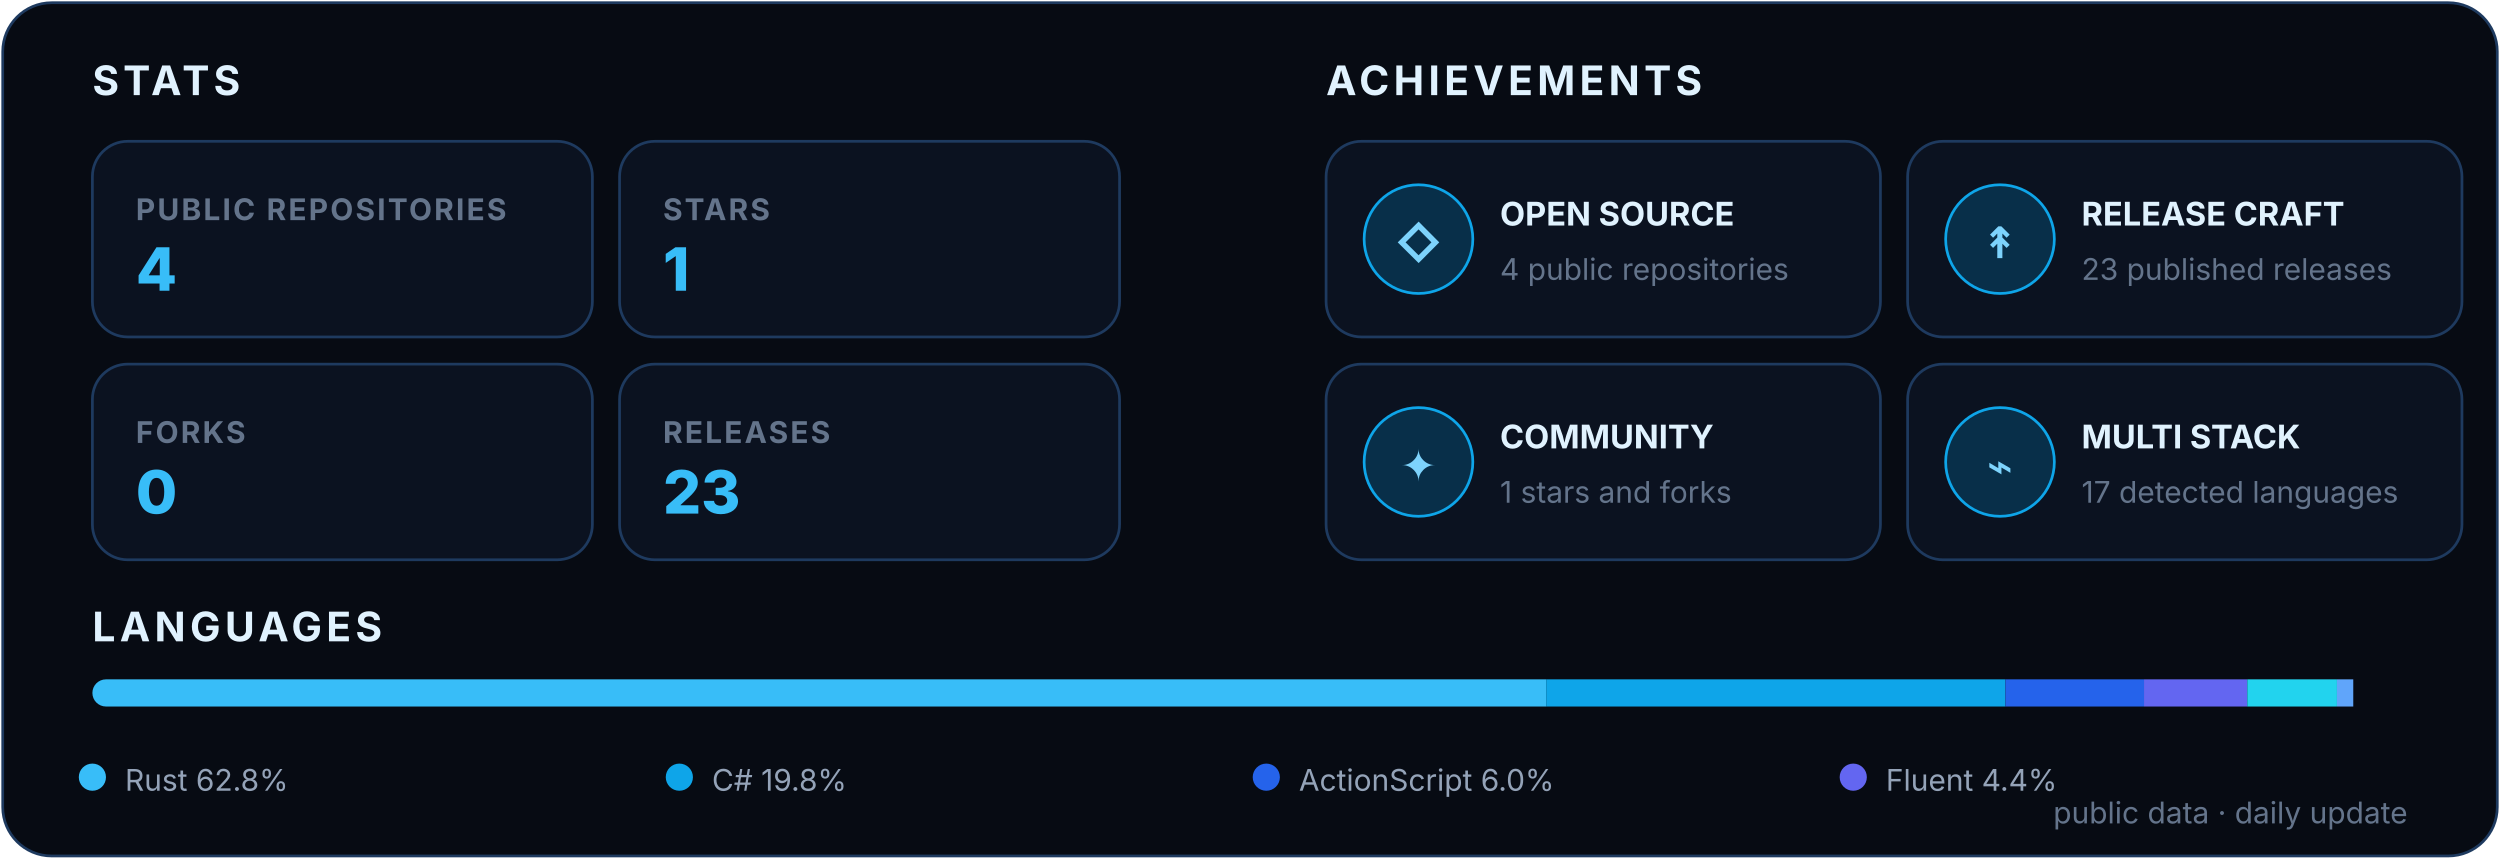
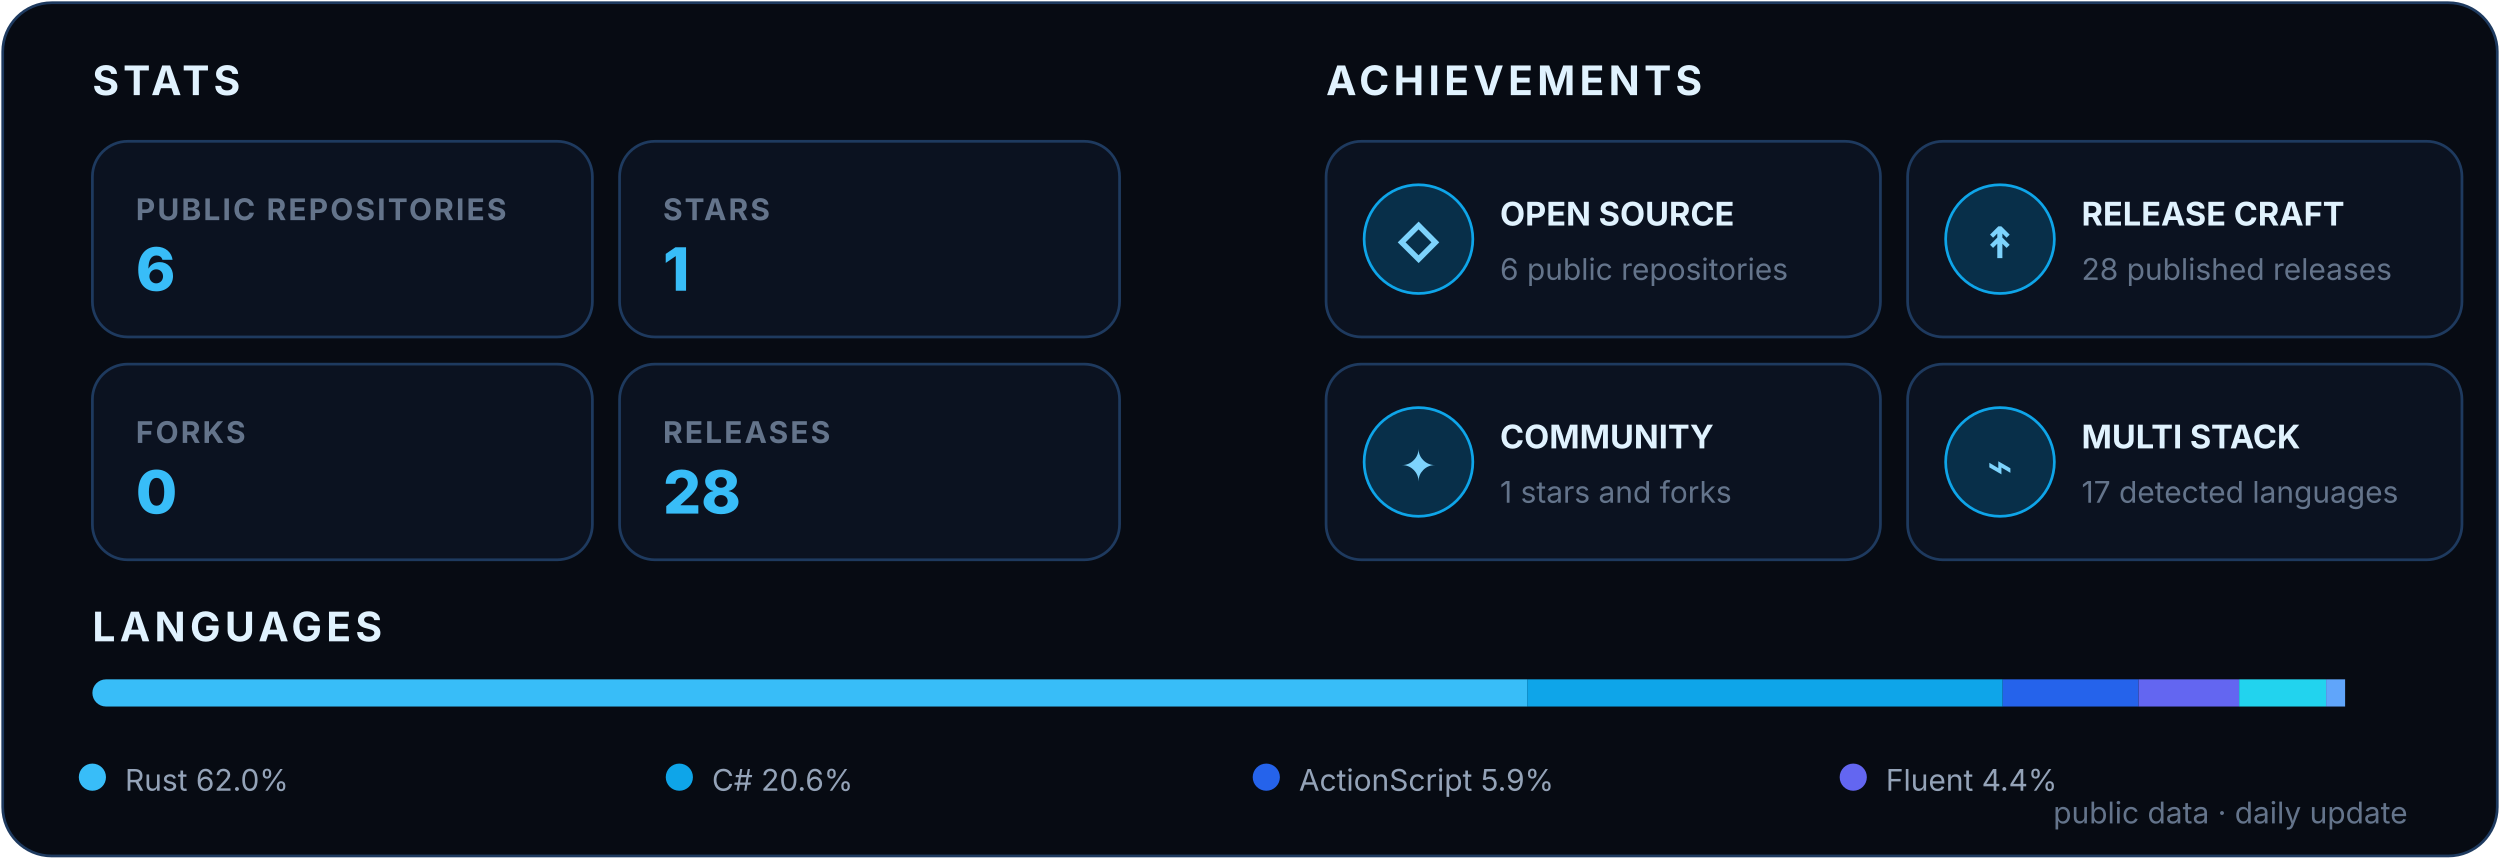
<svg xmlns="http://www.w3.org/2000/svg" width="920" height="316" viewBox="0 0 920 316" role="img" aria-labelledby="title desc">
  <style>
    text { font-family: Inter, Segoe UI, Arial, sans-serif; }
    .heading { fill: #E0F2FE; font-size: 15px; font-weight: 700; letter-spacing: 1.6px; }
    .label { fill: #64748B; font-size: 11px; font-weight: 700; letter-spacing: .8px; }
    .value { font-size: 22px; font-weight: 800; }
    .achievement { fill: #E0F2FE; font-size: 12px; font-weight: 700; }
    .detail { fill: #64748B; font-size: 11px; }
    .icon { fill: #7DD3FC; font-size: 16px; font-weight: 800; }
    .legend { fill: #94A3B8; font-size: 11px; }
  </style>
  <rect x="1" y="1" width="918" height="314" rx="18" fill="#070B13" stroke="#1E3A5F" />
  <text x="34" y="35" class="heading">STATS</text>
  <text x="488" y="35" class="heading">ACHIEVEMENTS</text>
  <g transform="translate(34 52)">
    <rect width="184" height="72" rx="13" fill="#0B1220" stroke="#1E3A5F" />
    <text x="16" y="29" class="label">PUBLIC REPOSITORIES</text>
-     <text x="16" y="55" class="value" fill="#38BDF8">4</text>
+     <text x="16" y="55" class="value" fill="#38BDF8">6</text>
  </g>
  <g transform="translate(228 52)">
    <rect width="184" height="72" rx="13" fill="#0B1220" stroke="#1E3A5F" />
    <text x="16" y="29" class="label">STARS</text>
    <text x="16" y="55" class="value" fill="#38BDF8">1</text>
  </g>
  <g transform="translate(34 134)">
    <rect width="184" height="72" rx="13" fill="#0B1220" stroke="#1E3A5F" />
    <text x="16" y="29" class="label">FORKS</text>
    <text x="16" y="55" class="value" fill="#38BDF8">0</text>
  </g>
  <g transform="translate(228 134)">
    <rect width="184" height="72" rx="13" fill="#0B1220" stroke="#1E3A5F" />
    <text x="16" y="29" class="label">RELEASES</text>
-     <text x="16" y="55" class="value" fill="#38BDF8">23</text>
+     <text x="16" y="55" class="value" fill="#38BDF8">28</text>
  </g>
  <g transform="translate(488 52)">
    <rect width="204" height="72" rx="13" fill="#0B1220" stroke="#1E3A5F" />
    <circle cx="34" cy="36" r="20" fill="#082F49" stroke="#0EA5E9" />
    <text x="34" y="43" text-anchor="middle" class="icon">◇</text>
    <text x="64" y="31" class="achievement">OPEN SOURCE</text>
-     <text x="64" y="51" class="detail">4 public repositories</text>
+     <text x="64" y="51" class="detail">6 public repositories</text>
  </g>
  <g transform="translate(702 52)">
    <rect width="204" height="72" rx="13" fill="#0B1220" stroke="#1E3A5F" />
    <circle cx="34" cy="36" r="20" fill="#082F49" stroke="#0EA5E9" />
    <text x="34" y="43" text-anchor="middle" class="icon">↟</text>
    <text x="64" y="31" class="achievement">RELEASE CRAFT</text>
-     <text x="64" y="51" class="detail">23 published releases</text>
+     <text x="64" y="51" class="detail">28 published releases</text>
  </g>
  <g transform="translate(488 134)">
    <rect width="204" height="72" rx="13" fill="#0B1220" stroke="#1E3A5F" />
    <circle cx="34" cy="36" r="20" fill="#082F49" stroke="#0EA5E9" />
    <text x="34" y="43" text-anchor="middle" class="icon">✦</text>
    <text x="64" y="31" class="achievement">COMMUNITY</text>
    <text x="64" y="51" class="detail">1 stars and forks</text>
  </g>
  <g transform="translate(702 134)">
    <rect width="204" height="72" rx="13" fill="#0B1220" stroke="#1E3A5F" />
    <circle cx="34" cy="36" r="20" fill="#082F49" stroke="#0EA5E9" />
    <text x="34" y="43" text-anchor="middle" class="icon">⌁</text>
    <text x="64" y="31" class="achievement">MULTI STACK</text>
    <text x="64" y="51" class="detail">17 detected languages</text>
  </g>
  <text x="34" y="236" class="heading">LANGUAGES</text>
  <clipPath id="languageBar">
    <rect x="34" y="250" width="852" height="10" rx="5" />
  </clipPath>
  <g clip-path="url(#languageBar)">
-     <rect x="34" y="250" width="535" height="10" fill="#38BDF8" />
-     <rect x="569" y="250" width="169" height="10" fill="#0EA5E9" />
-     <rect x="738" y="250" width="51" height="10" fill="#2563EB" />
-     <rect x="789" y="250" width="38" height="10" fill="#6366F1" />
-     <rect x="827" y="250" width="33" height="10" fill="#22D3EE" />
-     <rect x="860" y="250" width="6" height="10" fill="#60A5FA" />
+     <rect x="34" y="250" width="528" height="10" fill="#38BDF8" />
+     <rect x="562" y="250" width="175" height="10" fill="#0EA5E9" />
+     <rect x="737" y="250" width="50" height="10" fill="#2563EB" />
+     <rect x="787" y="250" width="37" height="10" fill="#6366F1" />
+     <rect x="824" y="250" width="32" height="10" fill="#22D3EE" />
+     <rect x="856" y="250" width="7" height="10" fill="#60A5FA" />
  </g>
  <circle cx="34" cy="286" r="5" fill="#38BDF8" />
-   <text x="46" y="291" class="legend">Rust 62.8%</text>
+   <text x="46" y="291" class="legend">Rust 62.0%</text>
  <circle cx="250" cy="286" r="5" fill="#0EA5E9" />
-   <text x="262" y="291" class="legend">C# 19.8%</text>
+   <text x="262" y="291" class="legend">C# 20.6%</text>
  <circle cx="466" cy="286" r="5" fill="#2563EB" />
-   <text x="478" y="291" class="legend">ActionScript 6.0%</text>
+   <text x="478" y="291" class="legend">ActionScript 5.9%</text>
  <circle cx="682" cy="286" r="5" fill="#6366F1" />
  <text x="694" y="291" class="legend">Fluent 4.4%</text>
  <text x="886" y="303" text-anchor="end" class="detail">public data · daily update</text>
</svg>
